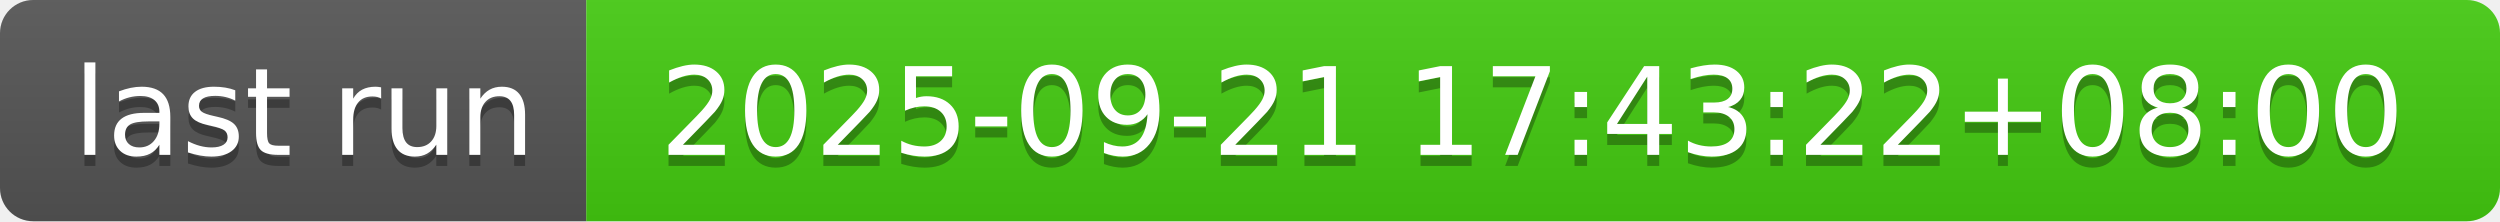
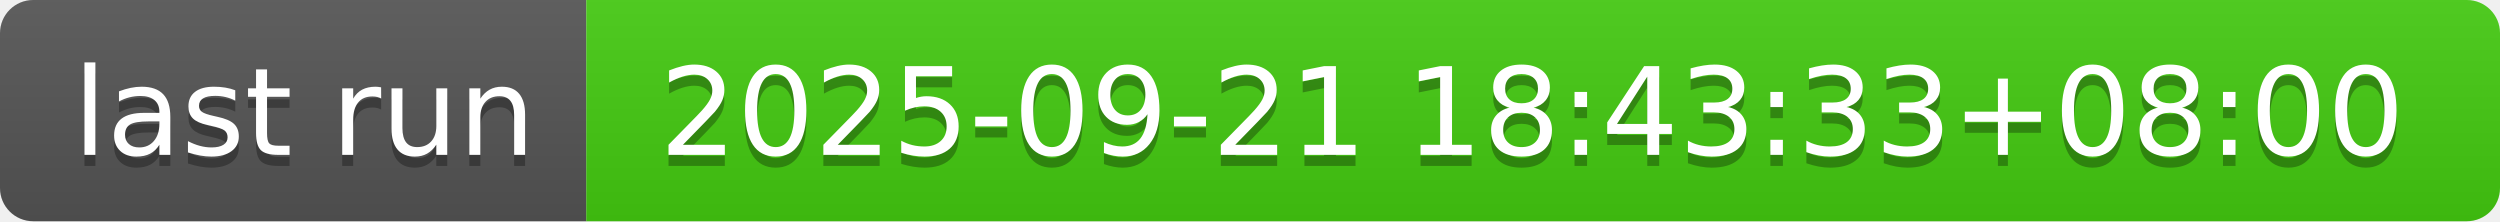
- <svg xmlns="http://www.w3.org/2000/svg" width="226" height="20" role="img" aria-label="last run: 2025-09-21 17:43:22+08:00">
+ <svg xmlns="http://www.w3.org/2000/svg" width="226" height="20" role="img" aria-label="last run: 2025-09-21 18:43:33+08:00">
  <linearGradient id="s" x2="0" y2="100%">
    <stop offset="0" stop-color="#bbb" stop-opacity=".1" />
    <stop offset="1" stop-opacity=".1" />
  </linearGradient>
  <clipPath id="r">
    <rect width="226" height="20" rx="3" fill="#fff" />
  </clipPath>
  <g clip-path="url(#r)">
    <rect width="53" height="20" fill="#555" />
    <rect x="53" width="173" height="20" fill="#4c1" />
    <rect width="226" height="20" fill="url(#s)" />
  </g>
  <g fill="#fff" text-anchor="middle" font-family="Verdana,Geneva,DejaVu Sans,sans-serif" text-rendering="geometricPrecision" font-size="110">
    <text aria-hidden="true" x="275" y="150" fill="#010101" fill-opacity=".3" transform="scale(.1)" textLength="430">last run</text>
    <text x="275" y="140" transform="scale(.1)" fill="#fff" textLength="430">last run</text>
-     <text aria-hidden="true" x="1385" y="150" fill="#010101" fill-opacity=".3" transform="scale(.1)" textLength="1630">2025-09-21 17:43:22+08:00</text>
-     <text x="1385" y="140" transform="scale(.1)" fill="#fff" textLength="1630">2025-09-21 17:43:22+08:00</text>
+     <text aria-hidden="true" x="1385" y="150" fill="#010101" fill-opacity=".3" transform="scale(.1)" textLength="1630">2025-09-21 18:43:33+08:00</text>
+     <text x="1385" y="140" transform="scale(.1)" fill="#fff" textLength="1630">2025-09-21 18:43:33+08:00</text>
  </g>
</svg>
